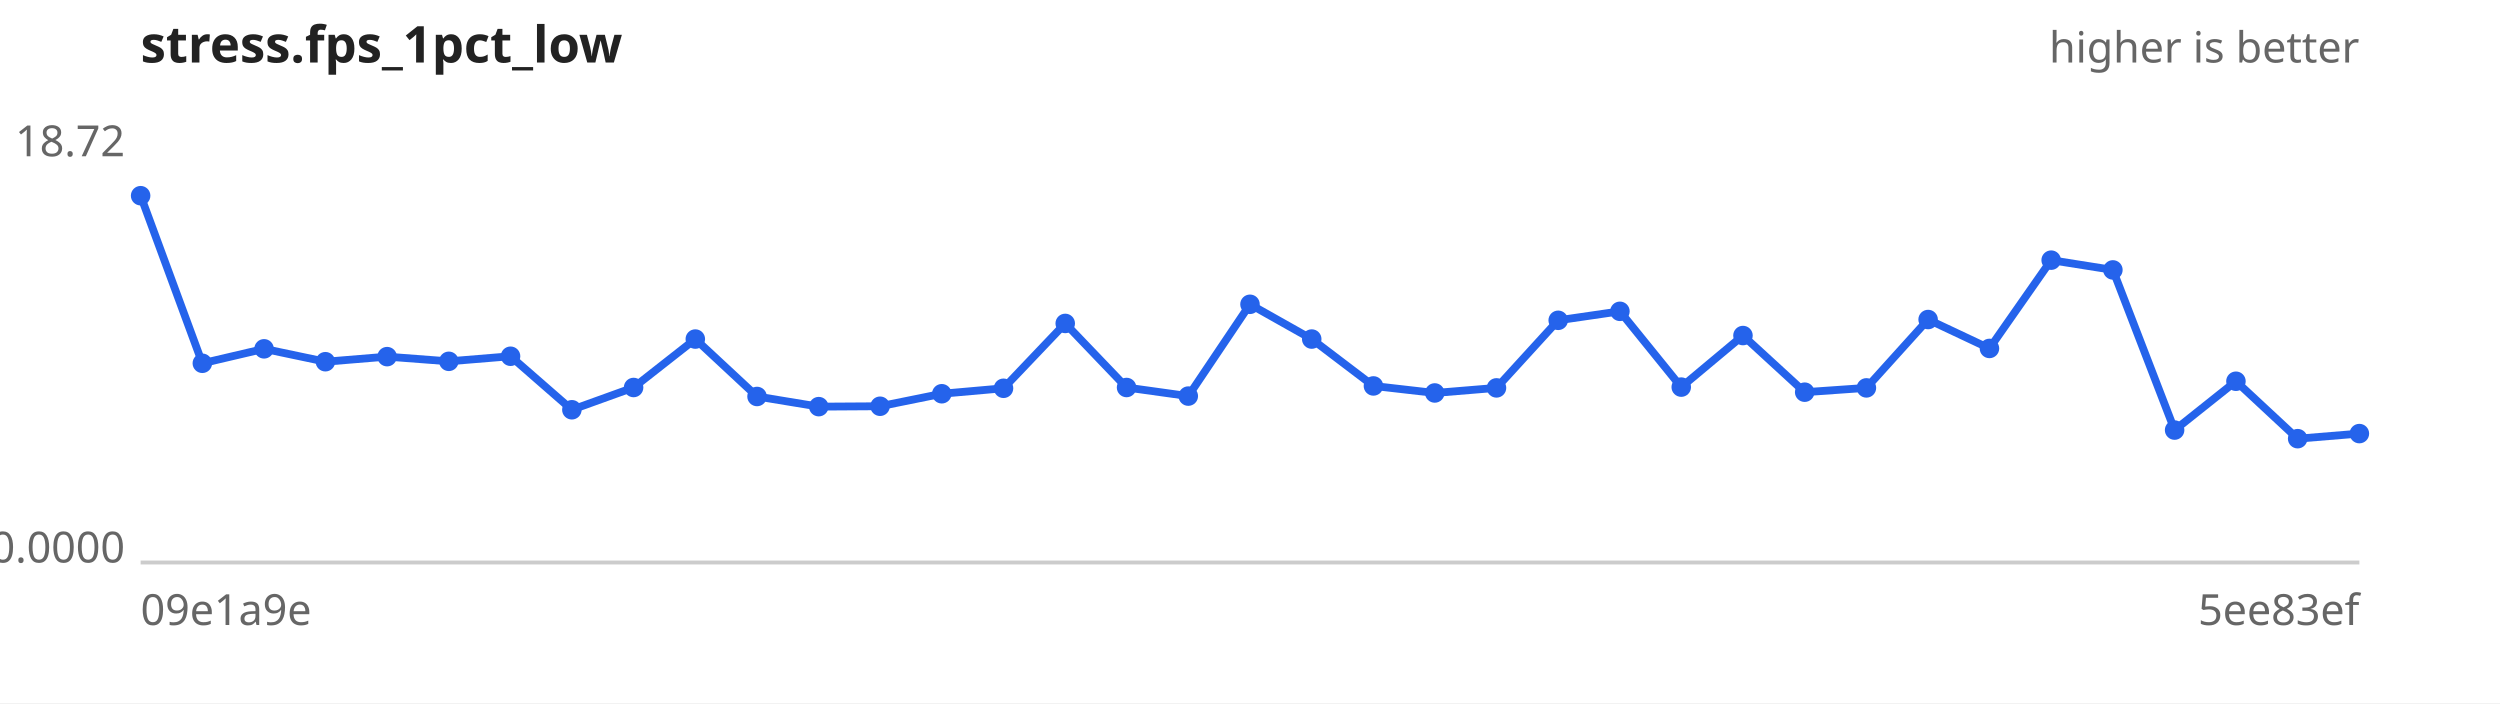
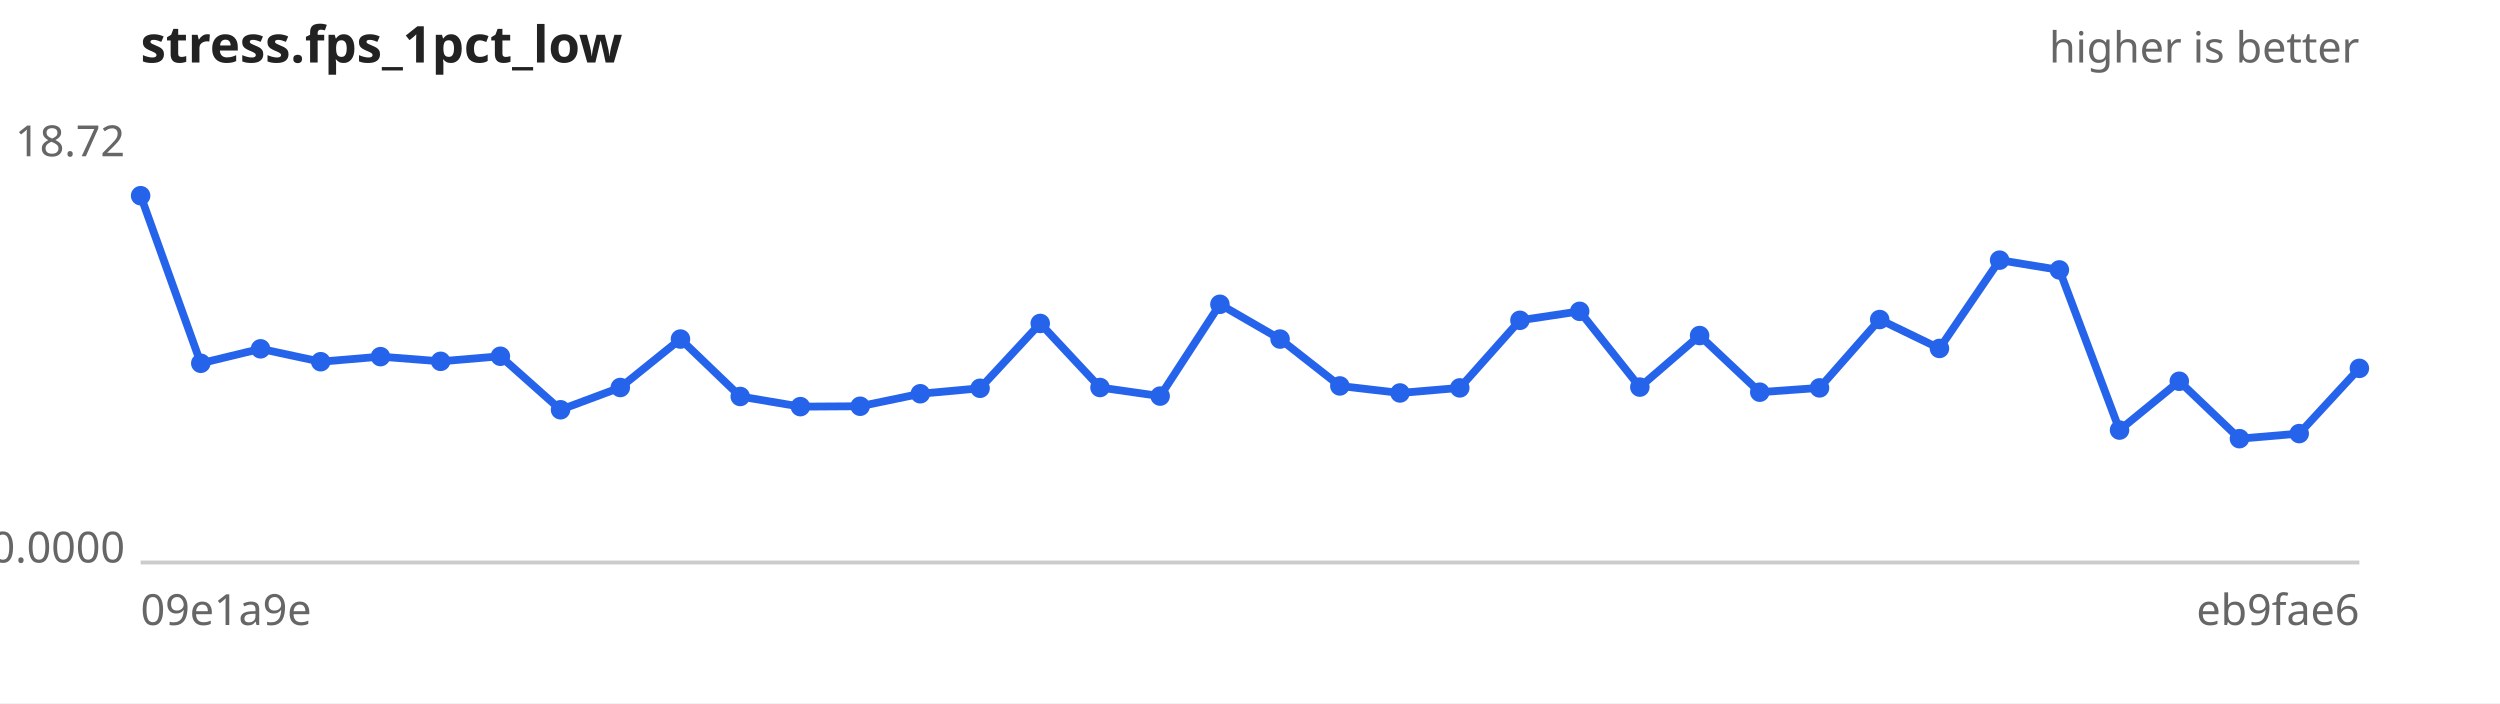
<svg xmlns="http://www.w3.org/2000/svg" width="640" height="180" viewBox="0 0 640 180" font-family="sans-serif" font-size="11">
  <rect width="640" height="180" fill="#ffffff" />
  <text x="36" y="16" font-size="13" font-weight="bold" fill="#222">stress.fps_1pct_low</text>
  <text x="604" y="16" text-anchor="end" fill="#666">higher is better</text>
  <line x1="36" y1="144" x2="604" y2="144" stroke="#ccc" />
  <text x="32" y="40.0" text-anchor="end" fill="#666">18.72</text>
  <text x="32" y="144.0" text-anchor="end" fill="#666">0.0000</text>
  <text x="36" y="160" fill="#666">09e1a9e</text>
-   <text x="604" y="160" text-anchor="end" fill="#666">5ee83ef</text>
-   <path d="M36.0,50.1 L51.8,93.0 L67.6,89.3 L83.3,92.6 L99.1,91.3 L114.9,92.5 L130.7,91.2 L146.4,104.9 L162.2,99.2 L178.0,86.8 L193.8,101.5 L209.6,104.1 L225.3,104.0 L241.1,100.8 L256.9,99.4 L272.7,82.8 L288.4,99.2 L304.2,101.4 L320.0,77.9 L335.8,86.8 L351.6,98.8 L367.3,100.6 L383.1,99.3 L398.9,82.0 L414.7,79.7 L430.4,99.1 L446.2,85.9 L462.0,100.4 L477.8,99.3 L493.6,81.8 L509.3,89.2 L525.1,66.6 L540.9,69.1 L556.7,110.1 L572.4,97.6 L588.2,112.3 L604.0,111.0" fill="none" stroke="#2563eb" stroke-width="2" />
+   <text x="604" y="160" text-anchor="end" fill="#666">eb9fae6</text>
+   <path d="M36.0,50.1 L51.4,93.0 L66.7,89.3 L82.1,92.6 L97.4,91.3 L112.8,92.5 L128.1,91.2 L143.5,104.9 L158.8,99.2 L174.2,86.8 L189.5,101.5 L204.9,104.1 L220.2,104.0 L235.6,100.8 L250.9,99.4 L266.3,82.8 L281.6,99.2 L297.0,101.4 L312.3,77.9 L327.7,86.8 L343.0,98.8 L358.4,100.6 L373.7,99.3 L389.1,82.0 L404.4,79.7 L419.8,99.1 L435.1,85.9 L450.5,100.4 L465.8,99.3 L481.2,81.8 L496.5,89.2 L511.9,66.6 L527.2,69.1 L542.6,110.1 L557.9,97.6 L573.3,112.3 L588.6,111.0 L604.0,94.3" fill="none" stroke="#2563eb" stroke-width="2" />
  <g fill="#2563eb">
    <circle cx="36.0" cy="50.1" r="2.5" />
-     <circle cx="51.8" cy="93.0" r="2.5" />
-     <circle cx="67.6" cy="89.3" r="2.5" />
-     <circle cx="83.3" cy="92.6" r="2.5" />
-     <circle cx="99.1" cy="91.3" r="2.5" />
-     <circle cx="114.9" cy="92.5" r="2.5" />
-     <circle cx="130.7" cy="91.2" r="2.5" />
-     <circle cx="146.4" cy="104.9" r="2.5" />
-     <circle cx="162.2" cy="99.2" r="2.5" />
-     <circle cx="178.0" cy="86.8" r="2.5" />
-     <circle cx="193.8" cy="101.5" r="2.5" />
-     <circle cx="209.6" cy="104.1" r="2.5" />
-     <circle cx="225.3" cy="104.0" r="2.5" />
-     <circle cx="241.1" cy="100.8" r="2.5" />
-     <circle cx="256.9" cy="99.4" r="2.5" />
-     <circle cx="272.7" cy="82.8" r="2.5" />
-     <circle cx="288.4" cy="99.2" r="2.5" />
-     <circle cx="304.2" cy="101.4" r="2.5" />
-     <circle cx="320.0" cy="77.9" r="2.5" />
-     <circle cx="335.8" cy="86.8" r="2.5" />
-     <circle cx="351.6" cy="98.8" r="2.5" />
-     <circle cx="367.3" cy="100.6" r="2.5" />
-     <circle cx="383.1" cy="99.3" r="2.5" />
-     <circle cx="398.9" cy="82.0" r="2.5" />
-     <circle cx="414.7" cy="79.7" r="2.5" />
-     <circle cx="430.4" cy="99.1" r="2.5" />
-     <circle cx="446.2" cy="85.9" r="2.5" />
-     <circle cx="462.0" cy="100.4" r="2.5" />
-     <circle cx="477.8" cy="99.3" r="2.5" />
-     <circle cx="493.6" cy="81.8" r="2.5" />
-     <circle cx="509.3" cy="89.2" r="2.5" />
-     <circle cx="525.1" cy="66.6" r="2.5" />
-     <circle cx="540.9" cy="69.1" r="2.5" />
-     <circle cx="556.7" cy="110.1" r="2.5" />
-     <circle cx="572.4" cy="97.6" r="2.5" />
-     <circle cx="588.2" cy="112.3" r="2.5" />
-     <circle cx="604.0" cy="111.0" r="2.5" />
+     <circle cx="51.4" cy="93.0" r="2.5" />
+     <circle cx="66.7" cy="89.3" r="2.5" />
+     <circle cx="82.1" cy="92.6" r="2.5" />
+     <circle cx="97.4" cy="91.3" r="2.5" />
+     <circle cx="112.8" cy="92.5" r="2.5" />
+     <circle cx="128.1" cy="91.2" r="2.5" />
+     <circle cx="143.5" cy="104.9" r="2.5" />
+     <circle cx="158.8" cy="99.2" r="2.5" />
+     <circle cx="174.2" cy="86.8" r="2.5" />
+     <circle cx="189.5" cy="101.5" r="2.5" />
+     <circle cx="204.9" cy="104.1" r="2.5" />
+     <circle cx="220.2" cy="104.0" r="2.5" />
+     <circle cx="235.6" cy="100.8" r="2.5" />
+     <circle cx="250.9" cy="99.4" r="2.5" />
+     <circle cx="266.3" cy="82.8" r="2.5" />
+     <circle cx="281.6" cy="99.2" r="2.5" />
+     <circle cx="297.0" cy="101.4" r="2.5" />
+     <circle cx="312.3" cy="77.9" r="2.5" />
+     <circle cx="327.7" cy="86.8" r="2.5" />
+     <circle cx="343.0" cy="98.8" r="2.5" />
+     <circle cx="358.4" cy="100.6" r="2.5" />
+     <circle cx="373.7" cy="99.3" r="2.5" />
+     <circle cx="389.1" cy="82.0" r="2.5" />
+     <circle cx="404.4" cy="79.7" r="2.5" />
+     <circle cx="419.8" cy="99.1" r="2.5" />
+     <circle cx="435.1" cy="85.9" r="2.5" />
+     <circle cx="450.5" cy="100.4" r="2.5" />
+     <circle cx="465.8" cy="99.3" r="2.5" />
+     <circle cx="481.2" cy="81.8" r="2.5" />
+     <circle cx="496.5" cy="89.2" r="2.5" />
+     <circle cx="511.9" cy="66.6" r="2.5" />
+     <circle cx="527.2" cy="69.1" r="2.5" />
+     <circle cx="542.6" cy="110.1" r="2.5" />
+     <circle cx="557.9" cy="97.6" r="2.5" />
+     <circle cx="573.3" cy="112.3" r="2.5" />
+     <circle cx="588.6" cy="111.0" r="2.5" />
+     <circle cx="604.0" cy="94.3" r="2.5" />
  </g>
</svg>
